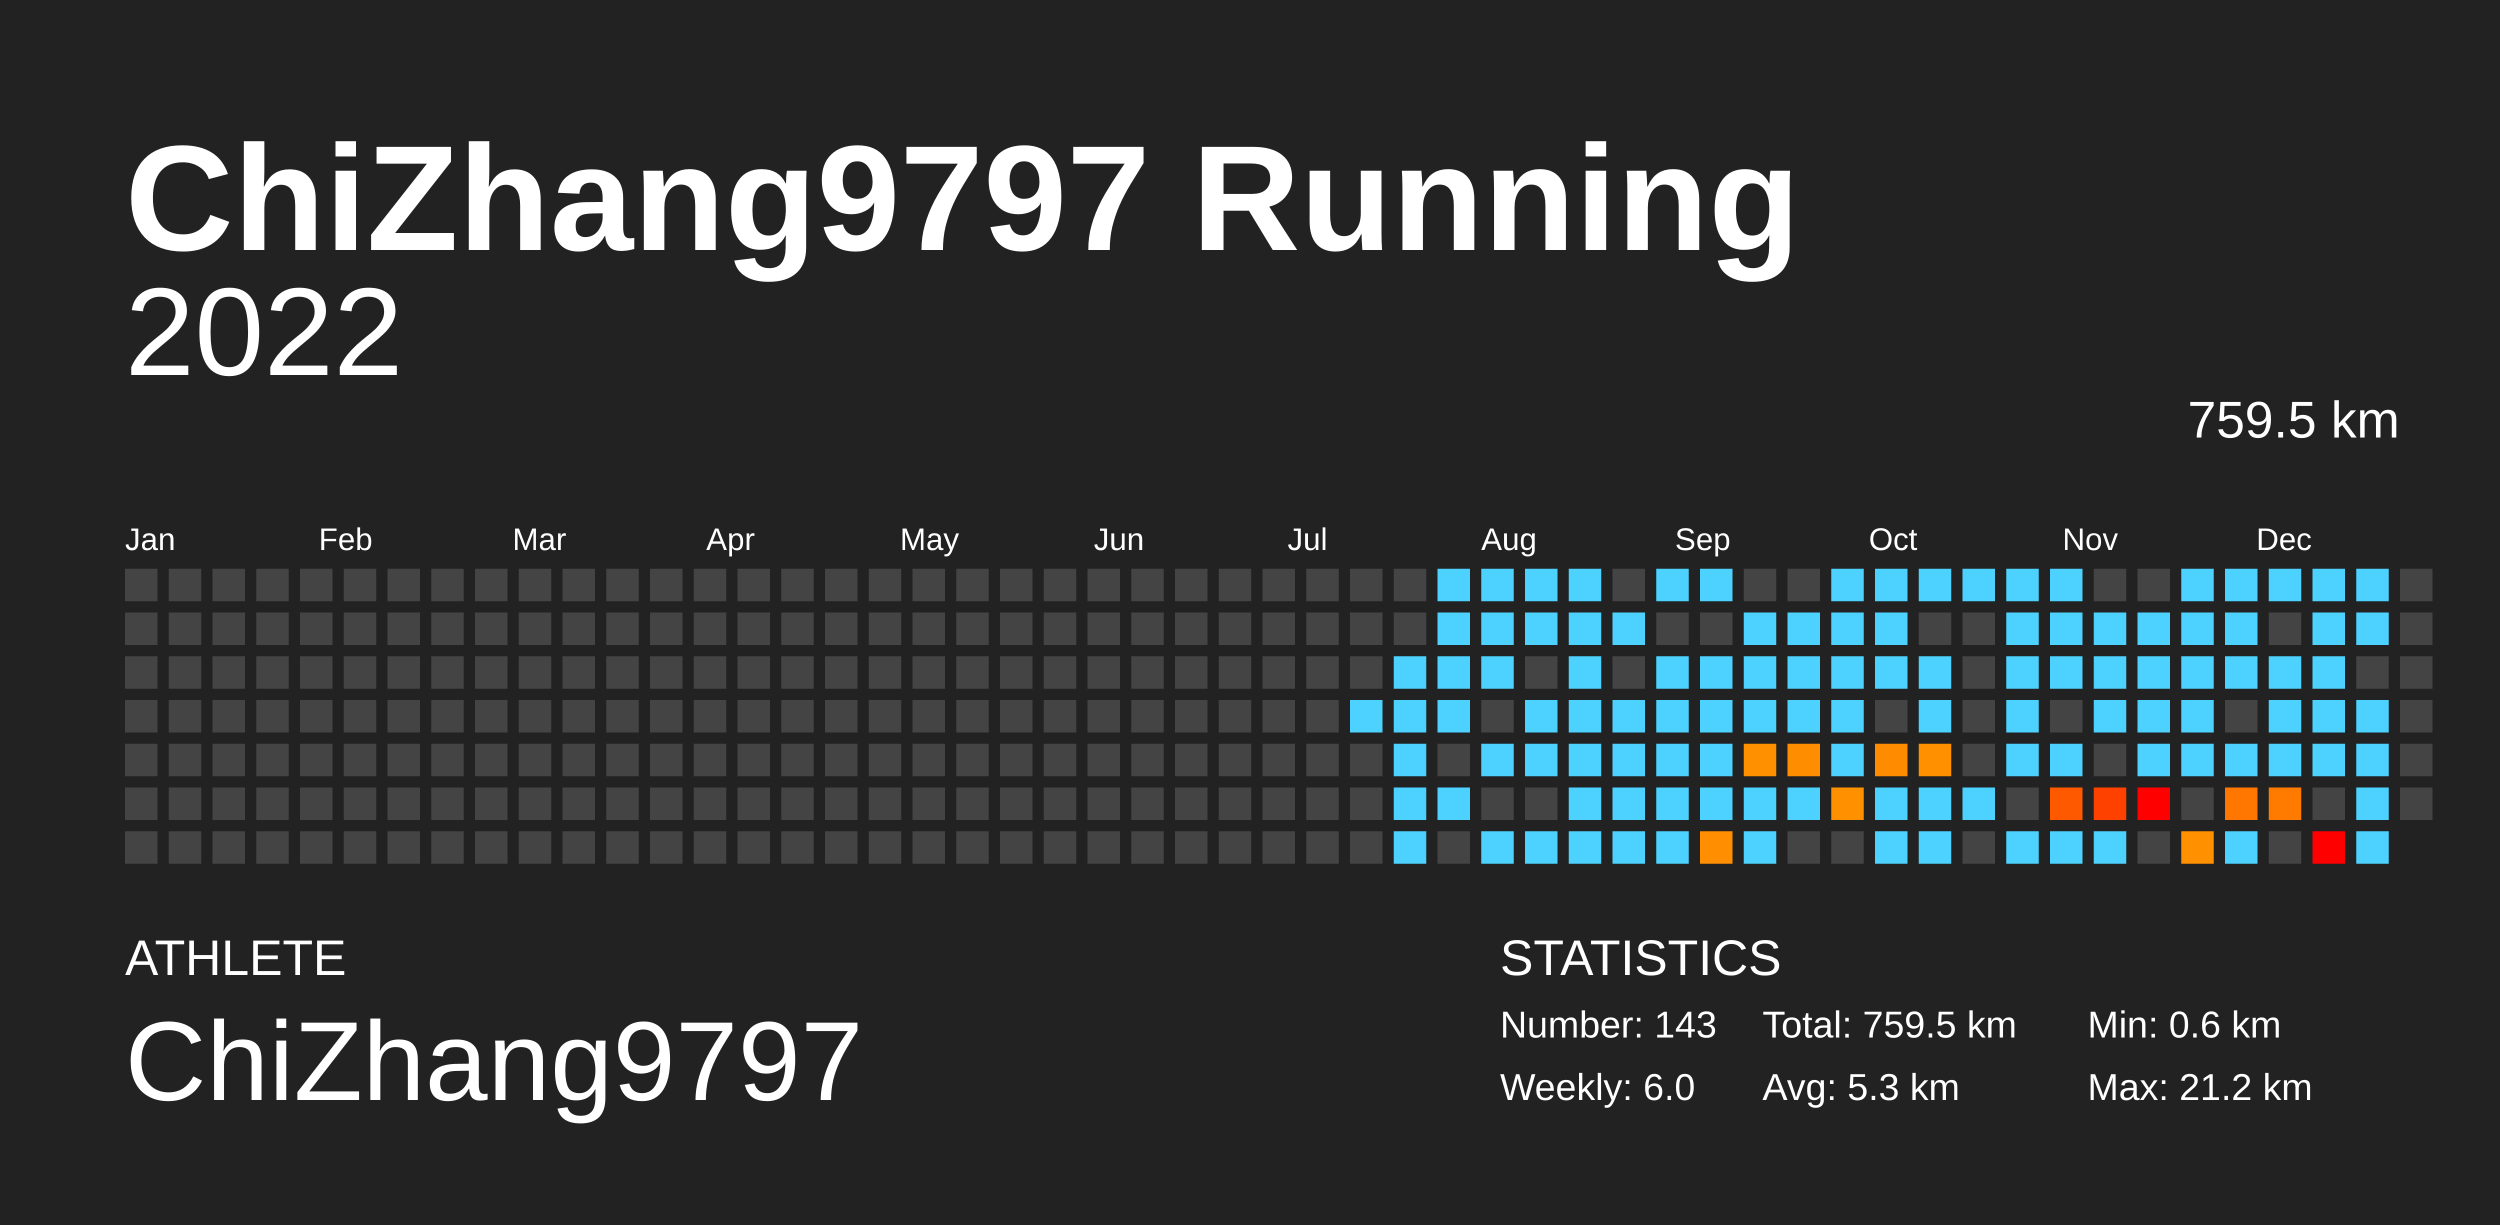
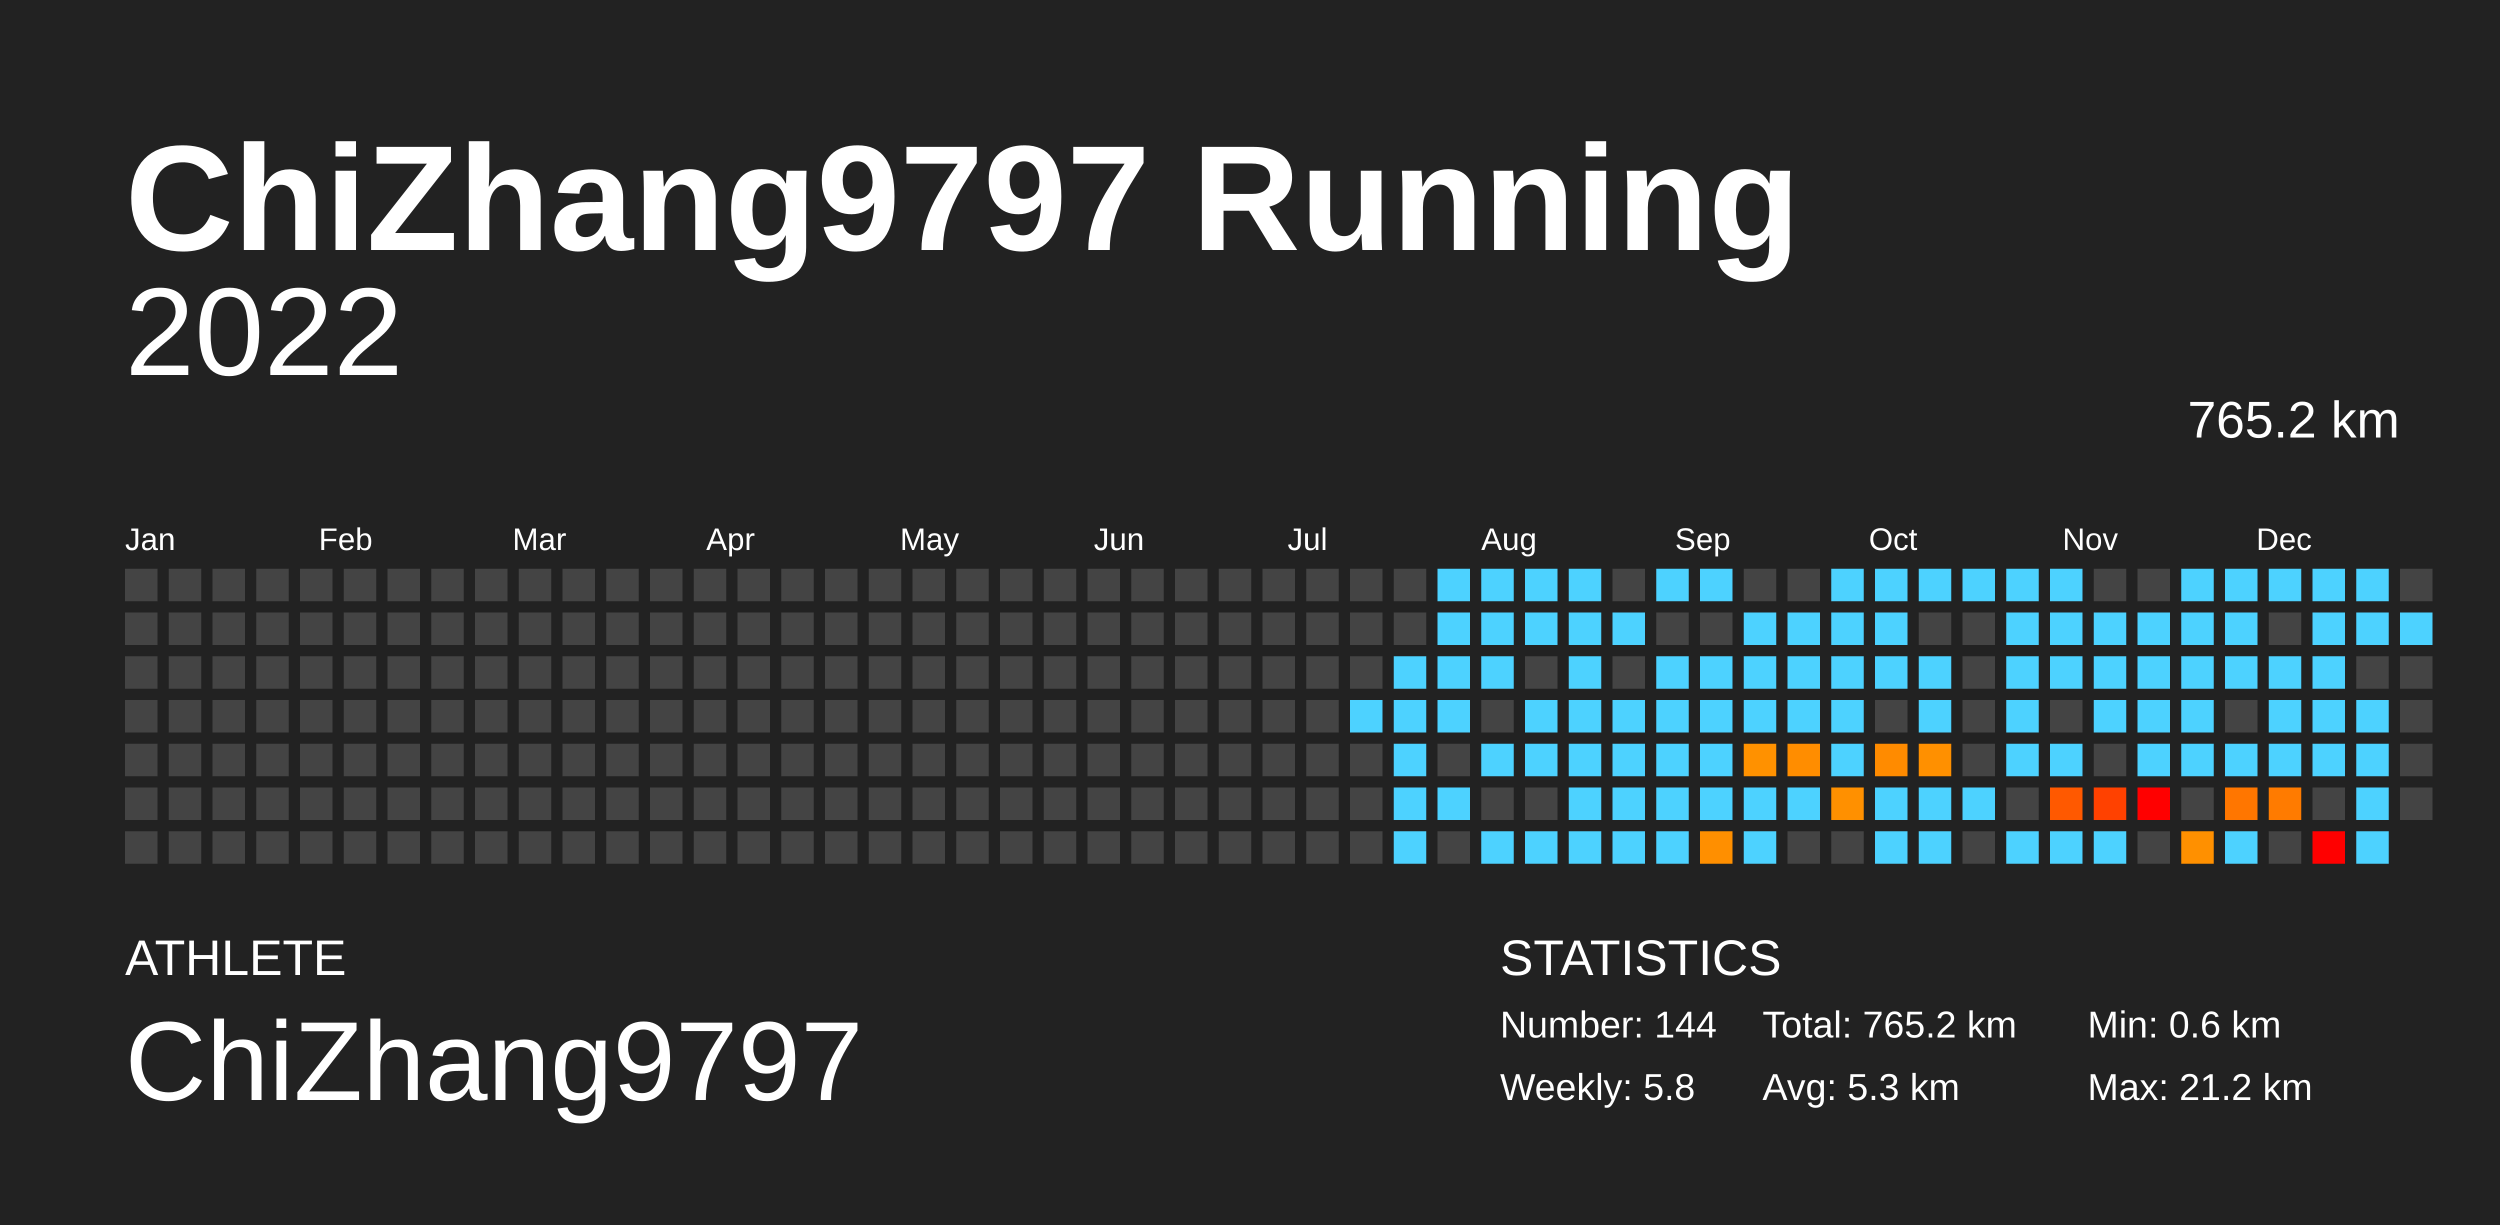
<svg xmlns="http://www.w3.org/2000/svg" baseProfile="full" height="98mm" version="1.1" viewBox="0,0,200,98" width="200mm">
  <defs />
  <rect fill="#222222" height="98" width="200" x="0" y="0" />
  <text fill="#FFFFFF" style="font-size:12px; font-family:Arial; font-weight:bold;" x="10" y="20">ChiZhang9797 Running</text>
  <text fill="#FFFFFF" style="font-size:4px; font-family:Arial" x="10" y="78">ATHLETE</text>
  <text fill="#FFFFFF" style="font-size:9px; font-family:Arial" x="10" y="88">ChiZhang9797</text>
  <text fill="#FFFFFF" style="font-size:4px; font-family:Arial" x="120" y="78">STATISTICS</text>
-   <text fill="#FFFFFF" style="font-size:3px; font-family:Arial" x="120" y="83">Number: 143</text>
-   <text fill="#FFFFFF" style="font-size:3px; font-family:Arial" x="120" y="88">Weekly: 6.0</text>
-   <text fill="#FFFFFF" style="font-size:3px; font-family:Arial" x="141" y="83">Total: 759.5 km</text>
+   <text fill="#FFFFFF" style="font-size:3px; font-family:Arial" x="120" y="83">Number: 144</text>
+   <text fill="#FFFFFF" style="font-size:3px; font-family:Arial" x="120" y="88">Weekly: 5.8</text>
+   <text fill="#FFFFFF" style="font-size:3px; font-family:Arial" x="141" y="83">Total: 765.2 km</text>
  <text fill="#FFFFFF" style="font-size:3px; font-family:Arial" x="141" y="88">Avg: 5.3 km</text>
  <text fill="#FFFFFF" style="font-size:3px; font-family:Arial" x="167" y="83">Min: 0.6 km</text>
  <text fill="#FFFFFF" style="font-size:3px; font-family:Arial" x="167" y="88">Max: 21.2 km</text>
  <text alignment-baseline="hanging" fill="#FFFFFF" style="font-size:10.0px; font-family:Arial;" x="10" y="30">2022</text>
-   <text alignment-baseline="hanging" fill="#FFFFFF" style="font-size:4.125px; font-family:Arial;" x="175" y="35">759.5 km</text>
+   <text alignment-baseline="hanging" fill="#FFFFFF" style="font-size:4.125px; font-family:Arial;" x="175" y="35">765.2 km</text>
  <text fill="#FFFFFF" style="font-size:2.5px; font-family:Arial" x="10.0" y="44">Jan</text>
  <text fill="#FFFFFF" style="font-size:2.5px; font-family:Arial" x="25.5" y="44">Feb</text>
  <text fill="#FFFFFF" style="font-size:2.5px; font-family:Arial" x="41.0" y="44">Mar</text>
  <text fill="#FFFFFF" style="font-size:2.5px; font-family:Arial" x="56.5" y="44">Apr</text>
  <text fill="#FFFFFF" style="font-size:2.5px; font-family:Arial" x="72.0" y="44">May</text>
  <text fill="#FFFFFF" style="font-size:2.5px; font-family:Arial" x="87.5" y="44">Jun</text>
  <text fill="#FFFFFF" style="font-size:2.5px; font-family:Arial" x="103.0" y="44">Jul</text>
  <text fill="#FFFFFF" style="font-size:2.5px; font-family:Arial" x="118.5" y="44">Aug</text>
  <text fill="#FFFFFF" style="font-size:2.5px; font-family:Arial" x="134.0" y="44">Sep</text>
  <text fill="#FFFFFF" style="font-size:2.5px; font-family:Arial" x="149.5" y="44">Oct</text>
  <text fill="#FFFFFF" style="font-size:2.5px; font-family:Arial" x="165.0" y="44">Nov</text>
  <text fill="#FFFFFF" style="font-size:2.5px; font-family:Arial" x="180.5" y="44">Dec</text>
  <rect fill="#444444" height="2.6" width="2.6" x="10.0" y="45.5" />
  <rect fill="#444444" height="2.6" width="2.6" x="10.0" y="49.0" />
  <rect fill="#444444" height="2.6" width="2.6" x="10.0" y="52.5" />
  <rect fill="#444444" height="2.6" width="2.6" x="10.0" y="56.0" />
  <rect fill="#444444" height="2.6" width="2.6" x="10.0" y="59.5" />
  <rect fill="#444444" height="2.6" width="2.6" x="10.0" y="63.0" />
  <rect fill="#444444" height="2.6" width="2.6" x="10.0" y="66.5" />
  <rect fill="#444444" height="2.6" width="2.6" x="13.5" y="45.5" />
  <rect fill="#444444" height="2.6" width="2.6" x="13.5" y="49.0" />
  <rect fill="#444444" height="2.6" width="2.6" x="13.5" y="52.5" />
  <rect fill="#444444" height="2.6" width="2.6" x="13.5" y="56.0" />
  <rect fill="#444444" height="2.6" width="2.6" x="13.5" y="59.5" />
  <rect fill="#444444" height="2.6" width="2.6" x="13.5" y="63.0" />
  <rect fill="#444444" height="2.6" width="2.6" x="13.5" y="66.5" />
  <rect fill="#444444" height="2.6" width="2.6" x="17.0" y="45.5" />
  <rect fill="#444444" height="2.6" width="2.6" x="17.0" y="49.0" />
  <rect fill="#444444" height="2.6" width="2.6" x="17.0" y="52.5" />
  <rect fill="#444444" height="2.6" width="2.6" x="17.0" y="56.0" />
  <rect fill="#444444" height="2.6" width="2.6" x="17.0" y="59.5" />
  <rect fill="#444444" height="2.6" width="2.6" x="17.0" y="63.0" />
  <rect fill="#444444" height="2.6" width="2.6" x="17.0" y="66.5" />
  <rect fill="#444444" height="2.6" width="2.6" x="20.5" y="45.5" />
  <rect fill="#444444" height="2.6" width="2.6" x="20.5" y="49.0" />
  <rect fill="#444444" height="2.6" width="2.6" x="20.5" y="52.5" />
  <rect fill="#444444" height="2.6" width="2.6" x="20.5" y="56.0" />
  <rect fill="#444444" height="2.6" width="2.6" x="20.5" y="59.5" />
  <rect fill="#444444" height="2.6" width="2.6" x="20.5" y="63.0" />
  <rect fill="#444444" height="2.6" width="2.6" x="20.5" y="66.5" />
  <rect fill="#444444" height="2.6" width="2.6" x="24.0" y="45.5" />
  <rect fill="#444444" height="2.6" width="2.6" x="24.0" y="49.0" />
  <rect fill="#444444" height="2.6" width="2.6" x="24.0" y="52.5" />
  <rect fill="#444444" height="2.6" width="2.6" x="24.0" y="56.0" />
  <rect fill="#444444" height="2.6" width="2.6" x="24.0" y="59.5" />
  <rect fill="#444444" height="2.6" width="2.6" x="24.0" y="63.0" />
  <rect fill="#444444" height="2.6" width="2.6" x="24.0" y="66.5" />
  <rect fill="#444444" height="2.6" width="2.6" x="27.5" y="45.5" />
  <rect fill="#444444" height="2.6" width="2.6" x="27.5" y="49.0" />
  <rect fill="#444444" height="2.6" width="2.6" x="27.5" y="52.5" />
  <rect fill="#444444" height="2.6" width="2.6" x="27.5" y="56.0" />
  <rect fill="#444444" height="2.6" width="2.6" x="27.5" y="59.5" />
  <rect fill="#444444" height="2.6" width="2.6" x="27.5" y="63.0" />
  <rect fill="#444444" height="2.6" width="2.6" x="27.5" y="66.5" />
  <rect fill="#444444" height="2.6" width="2.6" x="31.0" y="45.5" />
  <rect fill="#444444" height="2.6" width="2.6" x="31.0" y="49.0" />
  <rect fill="#444444" height="2.6" width="2.6" x="31.0" y="52.5" />
  <rect fill="#444444" height="2.6" width="2.6" x="31.0" y="56.0" />
  <rect fill="#444444" height="2.6" width="2.6" x="31.0" y="59.5" />
  <rect fill="#444444" height="2.6" width="2.6" x="31.0" y="63.0" />
  <rect fill="#444444" height="2.6" width="2.6" x="31.0" y="66.5" />
  <rect fill="#444444" height="2.6" width="2.6" x="34.5" y="45.5" />
  <rect fill="#444444" height="2.6" width="2.6" x="34.5" y="49.0" />
  <rect fill="#444444" height="2.6" width="2.6" x="34.5" y="52.5" />
  <rect fill="#444444" height="2.6" width="2.6" x="34.5" y="56.0" />
  <rect fill="#444444" height="2.6" width="2.6" x="34.5" y="59.5" />
  <rect fill="#444444" height="2.6" width="2.6" x="34.5" y="63.0" />
  <rect fill="#444444" height="2.6" width="2.6" x="34.5" y="66.5" />
  <rect fill="#444444" height="2.6" width="2.6" x="38.0" y="45.5" />
  <rect fill="#444444" height="2.6" width="2.6" x="38.0" y="49.0" />
  <rect fill="#444444" height="2.6" width="2.6" x="38.0" y="52.5" />
  <rect fill="#444444" height="2.6" width="2.6" x="38.0" y="56.0" />
  <rect fill="#444444" height="2.6" width="2.6" x="38.0" y="59.5" />
  <rect fill="#444444" height="2.6" width="2.6" x="38.0" y="63.0" />
  <rect fill="#444444" height="2.6" width="2.6" x="38.0" y="66.5" />
  <rect fill="#444444" height="2.6" width="2.6" x="41.5" y="45.5" />
  <rect fill="#444444" height="2.6" width="2.6" x="41.5" y="49.0" />
  <rect fill="#444444" height="2.6" width="2.6" x="41.5" y="52.5" />
  <rect fill="#444444" height="2.6" width="2.6" x="41.5" y="56.0" />
  <rect fill="#444444" height="2.6" width="2.6" x="41.5" y="59.5" />
  <rect fill="#444444" height="2.6" width="2.6" x="41.5" y="63.0" />
  <rect fill="#444444" height="2.6" width="2.6" x="41.5" y="66.5" />
  <rect fill="#444444" height="2.6" width="2.6" x="45.0" y="45.5" />
  <rect fill="#444444" height="2.6" width="2.6" x="45.0" y="49.0" />
  <rect fill="#444444" height="2.6" width="2.6" x="45.0" y="52.5" />
  <rect fill="#444444" height="2.6" width="2.6" x="45.0" y="56.0" />
  <rect fill="#444444" height="2.6" width="2.6" x="45.0" y="59.5" />
  <rect fill="#444444" height="2.6" width="2.6" x="45.0" y="63.0" />
  <rect fill="#444444" height="2.6" width="2.6" x="45.0" y="66.5" />
  <rect fill="#444444" height="2.6" width="2.6" x="48.5" y="45.5" />
  <rect fill="#444444" height="2.6" width="2.6" x="48.5" y="49.0" />
  <rect fill="#444444" height="2.6" width="2.6" x="48.5" y="52.5" />
  <rect fill="#444444" height="2.6" width="2.6" x="48.5" y="56.0" />
  <rect fill="#444444" height="2.6" width="2.6" x="48.5" y="59.5" />
  <rect fill="#444444" height="2.6" width="2.6" x="48.5" y="63.0" />
  <rect fill="#444444" height="2.6" width="2.6" x="48.5" y="66.5" />
  <rect fill="#444444" height="2.6" width="2.6" x="52.0" y="45.5" />
  <rect fill="#444444" height="2.6" width="2.6" x="52.0" y="49.0" />
  <rect fill="#444444" height="2.6" width="2.6" x="52.0" y="52.5" />
  <rect fill="#444444" height="2.6" width="2.6" x="52.0" y="56.0" />
  <rect fill="#444444" height="2.6" width="2.6" x="52.0" y="59.5" />
  <rect fill="#444444" height="2.6" width="2.6" x="52.0" y="63.0" />
  <rect fill="#444444" height="2.6" width="2.6" x="52.0" y="66.5" />
  <rect fill="#444444" height="2.6" width="2.6" x="55.5" y="45.5" />
  <rect fill="#444444" height="2.6" width="2.6" x="55.5" y="49.0" />
  <rect fill="#444444" height="2.6" width="2.6" x="55.5" y="52.5" />
  <rect fill="#444444" height="2.6" width="2.6" x="55.5" y="56.0" />
  <rect fill="#444444" height="2.6" width="2.6" x="55.5" y="59.5" />
  <rect fill="#444444" height="2.6" width="2.6" x="55.5" y="63.0" />
  <rect fill="#444444" height="2.6" width="2.6" x="55.5" y="66.5" />
  <rect fill="#444444" height="2.6" width="2.6" x="59.0" y="45.5" />
  <rect fill="#444444" height="2.6" width="2.6" x="59.0" y="49.0" />
  <rect fill="#444444" height="2.6" width="2.6" x="59.0" y="52.5" />
  <rect fill="#444444" height="2.6" width="2.6" x="59.0" y="56.0" />
  <rect fill="#444444" height="2.6" width="2.6" x="59.0" y="59.5" />
  <rect fill="#444444" height="2.6" width="2.6" x="59.0" y="63.0" />
  <rect fill="#444444" height="2.6" width="2.6" x="59.0" y="66.5" />
  <rect fill="#444444" height="2.6" width="2.6" x="62.5" y="45.5" />
  <rect fill="#444444" height="2.6" width="2.6" x="62.5" y="49.0" />
  <rect fill="#444444" height="2.6" width="2.6" x="62.5" y="52.5" />
  <rect fill="#444444" height="2.6" width="2.6" x="62.5" y="56.0" />
  <rect fill="#444444" height="2.6" width="2.6" x="62.5" y="59.5" />
  <rect fill="#444444" height="2.6" width="2.6" x="62.5" y="63.0" />
  <rect fill="#444444" height="2.6" width="2.6" x="62.5" y="66.5" />
  <rect fill="#444444" height="2.6" width="2.6" x="66.0" y="45.5" />
  <rect fill="#444444" height="2.6" width="2.6" x="66.0" y="49.0" />
  <rect fill="#444444" height="2.6" width="2.6" x="66.0" y="52.5" />
  <rect fill="#444444" height="2.6" width="2.6" x="66.0" y="56.0" />
  <rect fill="#444444" height="2.6" width="2.6" x="66.0" y="59.5" />
  <rect fill="#444444" height="2.6" width="2.6" x="66.0" y="63.0" />
  <rect fill="#444444" height="2.6" width="2.6" x="66.0" y="66.5" />
  <rect fill="#444444" height="2.6" width="2.6" x="69.5" y="45.5" />
  <rect fill="#444444" height="2.6" width="2.6" x="69.5" y="49.0" />
  <rect fill="#444444" height="2.6" width="2.6" x="69.5" y="52.5" />
  <rect fill="#444444" height="2.6" width="2.6" x="69.5" y="56.0" />
  <rect fill="#444444" height="2.6" width="2.6" x="69.5" y="59.5" />
  <rect fill="#444444" height="2.6" width="2.6" x="69.5" y="63.0" />
  <rect fill="#444444" height="2.6" width="2.6" x="69.5" y="66.5" />
  <rect fill="#444444" height="2.6" width="2.6" x="73.0" y="45.5" />
  <rect fill="#444444" height="2.6" width="2.6" x="73.0" y="49.0" />
  <rect fill="#444444" height="2.6" width="2.6" x="73.0" y="52.5" />
  <rect fill="#444444" height="2.6" width="2.6" x="73.0" y="56.0" />
  <rect fill="#444444" height="2.6" width="2.6" x="73.0" y="59.5" />
  <rect fill="#444444" height="2.6" width="2.6" x="73.0" y="63.0" />
  <rect fill="#444444" height="2.6" width="2.6" x="73.0" y="66.5" />
  <rect fill="#444444" height="2.6" width="2.6" x="76.5" y="45.5" />
  <rect fill="#444444" height="2.6" width="2.6" x="76.5" y="49.0" />
  <rect fill="#444444" height="2.6" width="2.6" x="76.5" y="52.5" />
  <rect fill="#444444" height="2.6" width="2.6" x="76.5" y="56.0" />
  <rect fill="#444444" height="2.6" width="2.6" x="76.5" y="59.5" />
  <rect fill="#444444" height="2.6" width="2.6" x="76.5" y="63.0" />
  <rect fill="#444444" height="2.6" width="2.6" x="76.5" y="66.5" />
  <rect fill="#444444" height="2.6" width="2.6" x="80.0" y="45.5" />
  <rect fill="#444444" height="2.6" width="2.6" x="80.0" y="49.0" />
  <rect fill="#444444" height="2.6" width="2.6" x="80.0" y="52.5" />
  <rect fill="#444444" height="2.6" width="2.6" x="80.0" y="56.0" />
  <rect fill="#444444" height="2.6" width="2.6" x="80.0" y="59.5" />
  <rect fill="#444444" height="2.6" width="2.6" x="80.0" y="63.0" />
  <rect fill="#444444" height="2.6" width="2.6" x="80.0" y="66.5" />
  <rect fill="#444444" height="2.6" width="2.6" x="83.5" y="45.5" />
  <rect fill="#444444" height="2.6" width="2.6" x="83.5" y="49.0" />
  <rect fill="#444444" height="2.6" width="2.6" x="83.5" y="52.5" />
  <rect fill="#444444" height="2.6" width="2.6" x="83.5" y="56.0" />
  <rect fill="#444444" height="2.6" width="2.6" x="83.5" y="59.5" />
  <rect fill="#444444" height="2.6" width="2.6" x="83.5" y="63.0" />
  <rect fill="#444444" height="2.6" width="2.6" x="83.5" y="66.5" />
  <rect fill="#444444" height="2.6" width="2.6" x="87.0" y="45.5" />
  <rect fill="#444444" height="2.6" width="2.6" x="87.0" y="49.0" />
  <rect fill="#444444" height="2.6" width="2.6" x="87.0" y="52.5" />
  <rect fill="#444444" height="2.6" width="2.6" x="87.0" y="56.0" />
  <rect fill="#444444" height="2.6" width="2.6" x="87.0" y="59.5" />
  <rect fill="#444444" height="2.6" width="2.6" x="87.0" y="63.0" />
  <rect fill="#444444" height="2.6" width="2.6" x="87.0" y="66.5" />
  <rect fill="#444444" height="2.6" width="2.6" x="90.5" y="45.5" />
  <rect fill="#444444" height="2.6" width="2.6" x="90.5" y="49.0" />
  <rect fill="#444444" height="2.6" width="2.6" x="90.5" y="52.5" />
  <rect fill="#444444" height="2.6" width="2.6" x="90.5" y="56.0" />
  <rect fill="#444444" height="2.6" width="2.6" x="90.5" y="59.5" />
  <rect fill="#444444" height="2.6" width="2.6" x="90.5" y="63.0" />
  <rect fill="#444444" height="2.6" width="2.6" x="90.5" y="66.5" />
  <rect fill="#444444" height="2.6" width="2.6" x="94.0" y="45.5" />
  <rect fill="#444444" height="2.6" width="2.6" x="94.0" y="49.0" />
  <rect fill="#444444" height="2.6" width="2.6" x="94.0" y="52.5" />
  <rect fill="#444444" height="2.6" width="2.6" x="94.0" y="56.0" />
  <rect fill="#444444" height="2.6" width="2.6" x="94.0" y="59.5" />
  <rect fill="#444444" height="2.6" width="2.6" x="94.0" y="63.0" />
  <rect fill="#444444" height="2.6" width="2.6" x="94.0" y="66.5" />
  <rect fill="#444444" height="2.6" width="2.6" x="97.5" y="45.5" />
  <rect fill="#444444" height="2.6" width="2.6" x="97.5" y="49.0" />
  <rect fill="#444444" height="2.6" width="2.6" x="97.5" y="52.5" />
  <rect fill="#444444" height="2.6" width="2.6" x="97.5" y="56.0" />
  <rect fill="#444444" height="2.6" width="2.6" x="97.5" y="59.5" />
  <rect fill="#444444" height="2.6" width="2.6" x="97.5" y="63.0" />
  <rect fill="#444444" height="2.6" width="2.6" x="97.5" y="66.5" />
  <rect fill="#444444" height="2.6" width="2.6" x="101.0" y="45.5" />
  <rect fill="#444444" height="2.6" width="2.6" x="101.0" y="49.0" />
  <rect fill="#444444" height="2.6" width="2.6" x="101.0" y="52.5" />
  <rect fill="#444444" height="2.6" width="2.6" x="101.0" y="56.0" />
  <rect fill="#444444" height="2.6" width="2.6" x="101.0" y="59.5" />
  <rect fill="#444444" height="2.6" width="2.6" x="101.0" y="63.0" />
  <rect fill="#444444" height="2.6" width="2.6" x="101.0" y="66.5" />
  <rect fill="#444444" height="2.6" width="2.6" x="104.5" y="45.5" />
  <rect fill="#444444" height="2.6" width="2.6" x="104.5" y="49.0" />
  <rect fill="#444444" height="2.6" width="2.6" x="104.5" y="52.5" />
  <rect fill="#444444" height="2.6" width="2.6" x="104.5" y="56.0" />
  <rect fill="#444444" height="2.6" width="2.6" x="104.5" y="59.5" />
  <rect fill="#444444" height="2.6" width="2.6" x="104.5" y="63.0" />
  <rect fill="#444444" height="2.6" width="2.6" x="104.5" y="66.5" />
  <rect fill="#444444" height="2.6" width="2.6" x="108.0" y="45.5" />
  <rect fill="#444444" height="2.6" width="2.6" x="108.0" y="49.0" />
  <rect fill="#444444" height="2.6" width="2.6" x="108.0" y="52.5" />
  <rect fill="#4dd2ff" height="2.6" width="2.6" x="108.0" y="56.0" />
  <rect fill="#444444" height="2.6" width="2.6" x="108.0" y="59.5" />
  <rect fill="#444444" height="2.6" width="2.6" x="108.0" y="63.0" />
  <rect fill="#444444" height="2.6" width="2.6" x="108.0" y="66.5" />
  <rect fill="#444444" height="2.6" width="2.6" x="111.5" y="45.5" />
  <rect fill="#444444" height="2.6" width="2.6" x="111.5" y="49.0" />
  <rect fill="#4dd2ff" height="2.6" width="2.6" x="111.5" y="52.5" />
  <rect fill="#4dd2ff" height="2.6" width="2.6" x="111.5" y="56.0" />
  <rect fill="#4dd2ff" height="2.6" width="2.6" x="111.5" y="59.5" />
  <rect fill="#4dd2ff" height="2.6" width="2.6" x="111.5" y="63.0" />
  <rect fill="#4dd2ff" height="2.6" width="2.6" x="111.5" y="66.5" />
  <rect fill="#4dd2ff" height="2.6" width="2.6" x="115.0" y="45.5" />
  <rect fill="#4dd2ff" height="2.6" width="2.6" x="115.0" y="49.0" />
  <rect fill="#4dd2ff" height="2.6" width="2.6" x="115.0" y="52.5" />
  <rect fill="#4dd2ff" height="2.6" width="2.6" x="115.0" y="56.0" />
  <rect fill="#444444" height="2.6" width="2.6" x="115.0" y="59.5" />
  <rect fill="#4dd2ff" height="2.6" width="2.6" x="115.0" y="63.0" />
  <rect fill="#444444" height="2.6" width="2.6" x="115.0" y="66.5" />
  <rect fill="#4dd2ff" height="2.6" width="2.6" x="118.5" y="45.5" />
  <rect fill="#4dd2ff" height="2.6" width="2.6" x="118.5" y="49.0" />
  <rect fill="#4dd2ff" height="2.6" width="2.6" x="118.5" y="52.5" />
  <rect fill="#444444" height="2.6" width="2.6" x="118.5" y="56.0" />
  <rect fill="#4dd2ff" height="2.6" width="2.6" x="118.5" y="59.5" />
  <rect fill="#444444" height="2.6" width="2.6" x="118.5" y="63.0" />
  <rect fill="#4dd2ff" height="2.6" width="2.6" x="118.5" y="66.5" />
  <rect fill="#4dd2ff" height="2.6" width="2.6" x="122.0" y="45.5" />
  <rect fill="#4dd2ff" height="2.6" width="2.6" x="122.0" y="49.0" />
  <rect fill="#444444" height="2.6" width="2.6" x="122.0" y="52.5" />
  <rect fill="#4dd2ff" height="2.6" width="2.6" x="122.0" y="56.0" />
  <rect fill="#4dd2ff" height="2.6" width="2.6" x="122.0" y="59.5" />
  <rect fill="#444444" height="2.6" width="2.6" x="122.0" y="63.0" />
  <rect fill="#4dd2ff" height="2.6" width="2.6" x="122.0" y="66.5" />
  <rect fill="#4dd2ff" height="2.6" width="2.6" x="125.5" y="45.5" />
  <rect fill="#4dd2ff" height="2.6" width="2.6" x="125.5" y="49.0" />
  <rect fill="#4dd2ff" height="2.6" width="2.6" x="125.5" y="52.5" />
  <rect fill="#4dd2ff" height="2.6" width="2.6" x="125.5" y="56.0" />
  <rect fill="#4dd2ff" height="2.6" width="2.6" x="125.5" y="59.5" />
  <rect fill="#4dd2ff" height="2.6" width="2.6" x="125.5" y="63.0" />
  <rect fill="#4dd2ff" height="2.6" width="2.6" x="125.5" y="66.5" />
  <rect fill="#444444" height="2.6" width="2.6" x="129.0" y="45.5" />
  <rect fill="#4dd2ff" height="2.6" width="2.6" x="129.0" y="49.0" />
  <rect fill="#444444" height="2.6" width="2.6" x="129.0" y="52.5" />
  <rect fill="#4dd2ff" height="2.6" width="2.6" x="129.0" y="56.0" />
  <rect fill="#4dd2ff" height="2.6" width="2.6" x="129.0" y="59.5" />
  <rect fill="#4dd2ff" height="2.6" width="2.6" x="129.0" y="63.0" />
  <rect fill="#4dd2ff" height="2.6" width="2.6" x="129.0" y="66.5" />
  <rect fill="#4dd2ff" height="2.6" width="2.6" x="132.5" y="45.5" />
  <rect fill="#444444" height="2.6" width="2.6" x="132.5" y="49.0" />
  <rect fill="#4dd2ff" height="2.6" width="2.6" x="132.5" y="52.5" />
  <rect fill="#4dd2ff" height="2.6" width="2.6" x="132.5" y="56.0" />
  <rect fill="#4dd2ff" height="2.6" width="2.6" x="132.5" y="59.5" />
  <rect fill="#4dd2ff" height="2.6" width="2.6" x="132.5" y="63.0" />
  <rect fill="#4dd2ff" height="2.6" width="2.6" x="132.5" y="66.5" />
  <rect fill="#4dd2ff" height="2.6" width="2.6" x="136.0" y="45.5" />
  <rect fill="#444444" height="2.6" width="2.6" x="136.0" y="49.0" />
  <rect fill="#4dd2ff" height="2.6" width="2.6" x="136.0" y="52.5" />
  <rect fill="#4dd2ff" height="2.6" width="2.6" x="136.0" y="56.0" />
  <rect fill="#4dd2ff" height="2.6" width="2.6" x="136.0" y="59.5" />
  <rect fill="#4dd2ff" height="2.6" width="2.6" x="136.0" y="63.0" />
  <rect fill="#ff8f00" height="2.6" width="2.6" x="136.0" y="66.5" />
  <rect fill="#444444" height="2.6" width="2.6" x="139.5" y="45.5" />
  <rect fill="#4dd2ff" height="2.6" width="2.6" x="139.5" y="49.0" />
  <rect fill="#4dd2ff" height="2.6" width="2.6" x="139.5" y="52.5" />
  <rect fill="#4dd2ff" height="2.6" width="2.6" x="139.5" y="56.0" />
  <rect fill="#ff9100" height="2.6" width="2.6" x="139.5" y="59.5" />
  <rect fill="#4dd2ff" height="2.6" width="2.6" x="139.5" y="63.0" />
  <rect fill="#4dd2ff" height="2.6" width="2.6" x="139.5" y="66.5" />
  <rect fill="#444444" height="2.6" width="2.6" x="143.0" y="45.5" />
  <rect fill="#4dd2ff" height="2.6" width="2.6" x="143.0" y="49.0" />
  <rect fill="#4dd2ff" height="2.6" width="2.6" x="143.0" y="52.5" />
  <rect fill="#4dd2ff" height="2.6" width="2.6" x="143.0" y="56.0" />
  <rect fill="#ff8d00" height="2.6" width="2.6" x="143.0" y="59.5" />
  <rect fill="#4dd2ff" height="2.6" width="2.6" x="143.0" y="63.0" />
  <rect fill="#444444" height="2.6" width="2.6" x="143.0" y="66.5" />
  <rect fill="#4dd2ff" height="2.6" width="2.6" x="146.5" y="45.5" />
  <rect fill="#4dd2ff" height="2.6" width="2.6" x="146.5" y="49.0" />
  <rect fill="#4dd2ff" height="2.6" width="2.6" x="146.5" y="52.5" />
  <rect fill="#4dd2ff" height="2.6" width="2.6" x="146.5" y="56.0" />
  <rect fill="#4dd2ff" height="2.6" width="2.6" x="146.5" y="59.5" />
  <rect fill="#ff9000" height="2.6" width="2.6" x="146.5" y="63.0" />
  <rect fill="#444444" height="2.6" width="2.6" x="146.5" y="66.5" />
  <rect fill="#4dd2ff" height="2.6" width="2.6" x="150.0" y="45.5" />
  <rect fill="#4dd2ff" height="2.6" width="2.6" x="150.0" y="49.0" />
  <rect fill="#4dd2ff" height="2.6" width="2.6" x="150.0" y="52.5" />
  <rect fill="#444444" height="2.6" width="2.6" x="150.0" y="56.0" />
  <rect fill="#ff8b00" height="2.6" width="2.6" x="150.0" y="59.5" />
  <rect fill="#4dd2ff" height="2.6" width="2.6" x="150.0" y="63.0" />
  <rect fill="#4dd2ff" height="2.6" width="2.6" x="150.0" y="66.5" />
  <rect fill="#4dd2ff" height="2.6" width="2.6" x="153.5" y="45.5" />
  <rect fill="#444444" height="2.6" width="2.6" x="153.5" y="49.0" />
  <rect fill="#4dd2ff" height="2.6" width="2.6" x="153.5" y="52.5" />
  <rect fill="#4dd2ff" height="2.6" width="2.6" x="153.5" y="56.0" />
  <rect fill="#ff9000" height="2.6" width="2.6" x="153.5" y="59.5" />
  <rect fill="#4dd2ff" height="2.6" width="2.6" x="153.5" y="63.0" />
  <rect fill="#4dd2ff" height="2.6" width="2.6" x="153.5" y="66.5" />
  <rect fill="#4dd2ff" height="2.6" width="2.6" x="157.0" y="45.5" />
  <rect fill="#444444" height="2.6" width="2.6" x="157.0" y="49.0" />
  <rect fill="#444444" height="2.6" width="2.6" x="157.0" y="52.5" />
  <rect fill="#444444" height="2.6" width="2.6" x="157.0" y="56.0" />
  <rect fill="#444444" height="2.6" width="2.6" x="157.0" y="59.5" />
  <rect fill="#4dd2ff" height="2.6" width="2.6" x="157.0" y="63.0" />
  <rect fill="#444444" height="2.6" width="2.6" x="157.0" y="66.5" />
  <rect fill="#4dd2ff" height="2.6" width="2.6" x="160.5" y="45.5" />
  <rect fill="#4dd2ff" height="2.6" width="2.6" x="160.5" y="49.0" />
  <rect fill="#4dd2ff" height="2.6" width="2.6" x="160.5" y="52.5" />
  <rect fill="#4dd2ff" height="2.6" width="2.6" x="160.5" y="56.0" />
  <rect fill="#4dd2ff" height="2.6" width="2.6" x="160.5" y="59.5" />
  <rect fill="#444444" height="2.6" width="2.6" x="160.5" y="63.0" />
  <rect fill="#4dd2ff" height="2.6" width="2.6" x="160.5" y="66.5" />
  <rect fill="#4dd2ff" height="2.6" width="2.6" x="164.0" y="45.5" />
  <rect fill="#4dd2ff" height="2.6" width="2.6" x="164.0" y="49.0" />
  <rect fill="#4dd2ff" height="2.6" width="2.6" x="164.0" y="52.5" />
  <rect fill="#444444" height="2.6" width="2.6" x="164.0" y="56.0" />
  <rect fill="#4dd2ff" height="2.6" width="2.6" x="164.0" y="59.5" />
  <rect fill="#ff5900" height="2.6" width="2.6" x="164.0" y="63.0" />
  <rect fill="#4dd2ff" height="2.6" width="2.6" x="164.0" y="66.5" />
  <rect fill="#444444" height="2.6" width="2.6" x="167.5" y="45.5" />
  <rect fill="#4dd2ff" height="2.6" width="2.6" x="167.5" y="49.0" />
  <rect fill="#4dd2ff" height="2.6" width="2.6" x="167.5" y="52.5" />
  <rect fill="#4dd2ff" height="2.6" width="2.6" x="167.5" y="56.0" />
  <rect fill="#444444" height="2.6" width="2.6" x="167.5" y="59.5" />
  <rect fill="#ff4100" height="2.6" width="2.6" x="167.5" y="63.0" />
  <rect fill="#4dd2ff" height="2.6" width="2.6" x="167.5" y="66.5" />
  <rect fill="#444444" height="2.6" width="2.6" x="171.0" y="45.5" />
  <rect fill="#4dd2ff" height="2.6" width="2.6" x="171.0" y="49.0" />
  <rect fill="#4dd2ff" height="2.6" width="2.6" x="171.0" y="52.5" />
  <rect fill="#4dd2ff" height="2.6" width="2.6" x="171.0" y="56.0" />
  <rect fill="#4dd2ff" height="2.6" width="2.6" x="171.0" y="59.5" />
  <rect fill="red" height="2.6" width="2.6" x="171.0" y="63.0" />
  <rect fill="#444444" height="2.6" width="2.6" x="171.0" y="66.5" />
  <rect fill="#4dd2ff" height="2.6" width="2.6" x="174.5" y="45.5" />
  <rect fill="#4dd2ff" height="2.6" width="2.6" x="174.5" y="49.0" />
  <rect fill="#4dd2ff" height="2.6" width="2.6" x="174.5" y="52.5" />
  <rect fill="#4dd2ff" height="2.6" width="2.6" x="174.5" y="56.0" />
  <rect fill="#4dd2ff" height="2.6" width="2.6" x="174.5" y="59.5" />
  <rect fill="#444444" height="2.6" width="2.6" x="174.5" y="63.0" />
  <rect fill="#ff9000" height="2.6" width="2.6" x="174.5" y="66.5" />
  <rect fill="#4dd2ff" height="2.6" width="2.6" x="178.0" y="45.5" />
  <rect fill="#4dd2ff" height="2.6" width="2.6" x="178.0" y="49.0" />
  <rect fill="#4dd2ff" height="2.6" width="2.6" x="178.0" y="52.5" />
  <rect fill="#444444" height="2.6" width="2.6" x="178.0" y="56.0" />
  <rect fill="#4dd2ff" height="2.6" width="2.6" x="178.0" y="59.5" />
  <rect fill="#ff7600" height="2.6" width="2.6" x="178.0" y="63.0" />
  <rect fill="#4dd2ff" height="2.6" width="2.6" x="178.0" y="66.5" />
  <rect fill="#4dd2ff" height="2.6" width="2.6" x="181.5" y="45.5" />
  <rect fill="#444444" height="2.6" width="2.6" x="181.5" y="49.0" />
  <rect fill="#4dd2ff" height="2.6" width="2.6" x="181.5" y="52.5" />
  <rect fill="#4dd2ff" height="2.6" width="2.6" x="181.5" y="56.0" />
  <rect fill="#4dd2ff" height="2.6" width="2.6" x="181.5" y="59.5" />
  <rect fill="#ff7b00" height="2.6" width="2.6" x="181.5" y="63.0" />
  <rect fill="#444444" height="2.6" width="2.6" x="181.5" y="66.5" />
  <rect fill="#4dd2ff" height="2.6" width="2.6" x="185.0" y="45.5" />
  <rect fill="#4dd2ff" height="2.6" width="2.6" x="185.0" y="49.0" />
  <rect fill="#4dd2ff" height="2.6" width="2.6" x="185.0" y="52.5" />
  <rect fill="#4dd2ff" height="2.6" width="2.6" x="185.0" y="56.0" />
  <rect fill="#4dd2ff" height="2.6" width="2.6" x="185.0" y="59.5" />
  <rect fill="#444444" height="2.6" width="2.6" x="185.0" y="63.0" />
  <rect fill="red" height="2.6" width="2.6" x="185.0" y="66.5" />
  <rect fill="#4dd2ff" height="2.6" width="2.6" x="188.5" y="45.5" />
  <rect fill="#4dd2ff" height="2.6" width="2.6" x="188.5" y="49.0" />
  <rect fill="#444444" height="2.6" width="2.6" x="188.5" y="52.5" />
  <rect fill="#4dd2ff" height="2.6" width="2.6" x="188.5" y="56.0" />
  <rect fill="#4dd2ff" height="2.6" width="2.6" x="188.5" y="59.5" />
  <rect fill="#4dd2ff" height="2.6" width="2.6" x="188.5" y="63.0" />
  <rect fill="#4dd2ff" height="2.6" width="2.6" x="188.5" y="66.5" />
  <rect fill="#444444" height="2.6" width="2.6" x="192.0" y="45.5" />
-   <rect fill="#444444" height="2.6" width="2.6" x="192.0" y="49.0" />
+   <rect fill="#4dd2ff" height="2.6" width="2.6" x="192.0" y="49.0" />
  <rect fill="#444444" height="2.6" width="2.6" x="192.0" y="52.5" />
  <rect fill="#444444" height="2.6" width="2.6" x="192.0" y="56.0" />
  <rect fill="#444444" height="2.6" width="2.6" x="192.0" y="59.5" />
  <rect fill="#444444" height="2.6" width="2.6" x="192.0" y="63.0" />
</svg>
